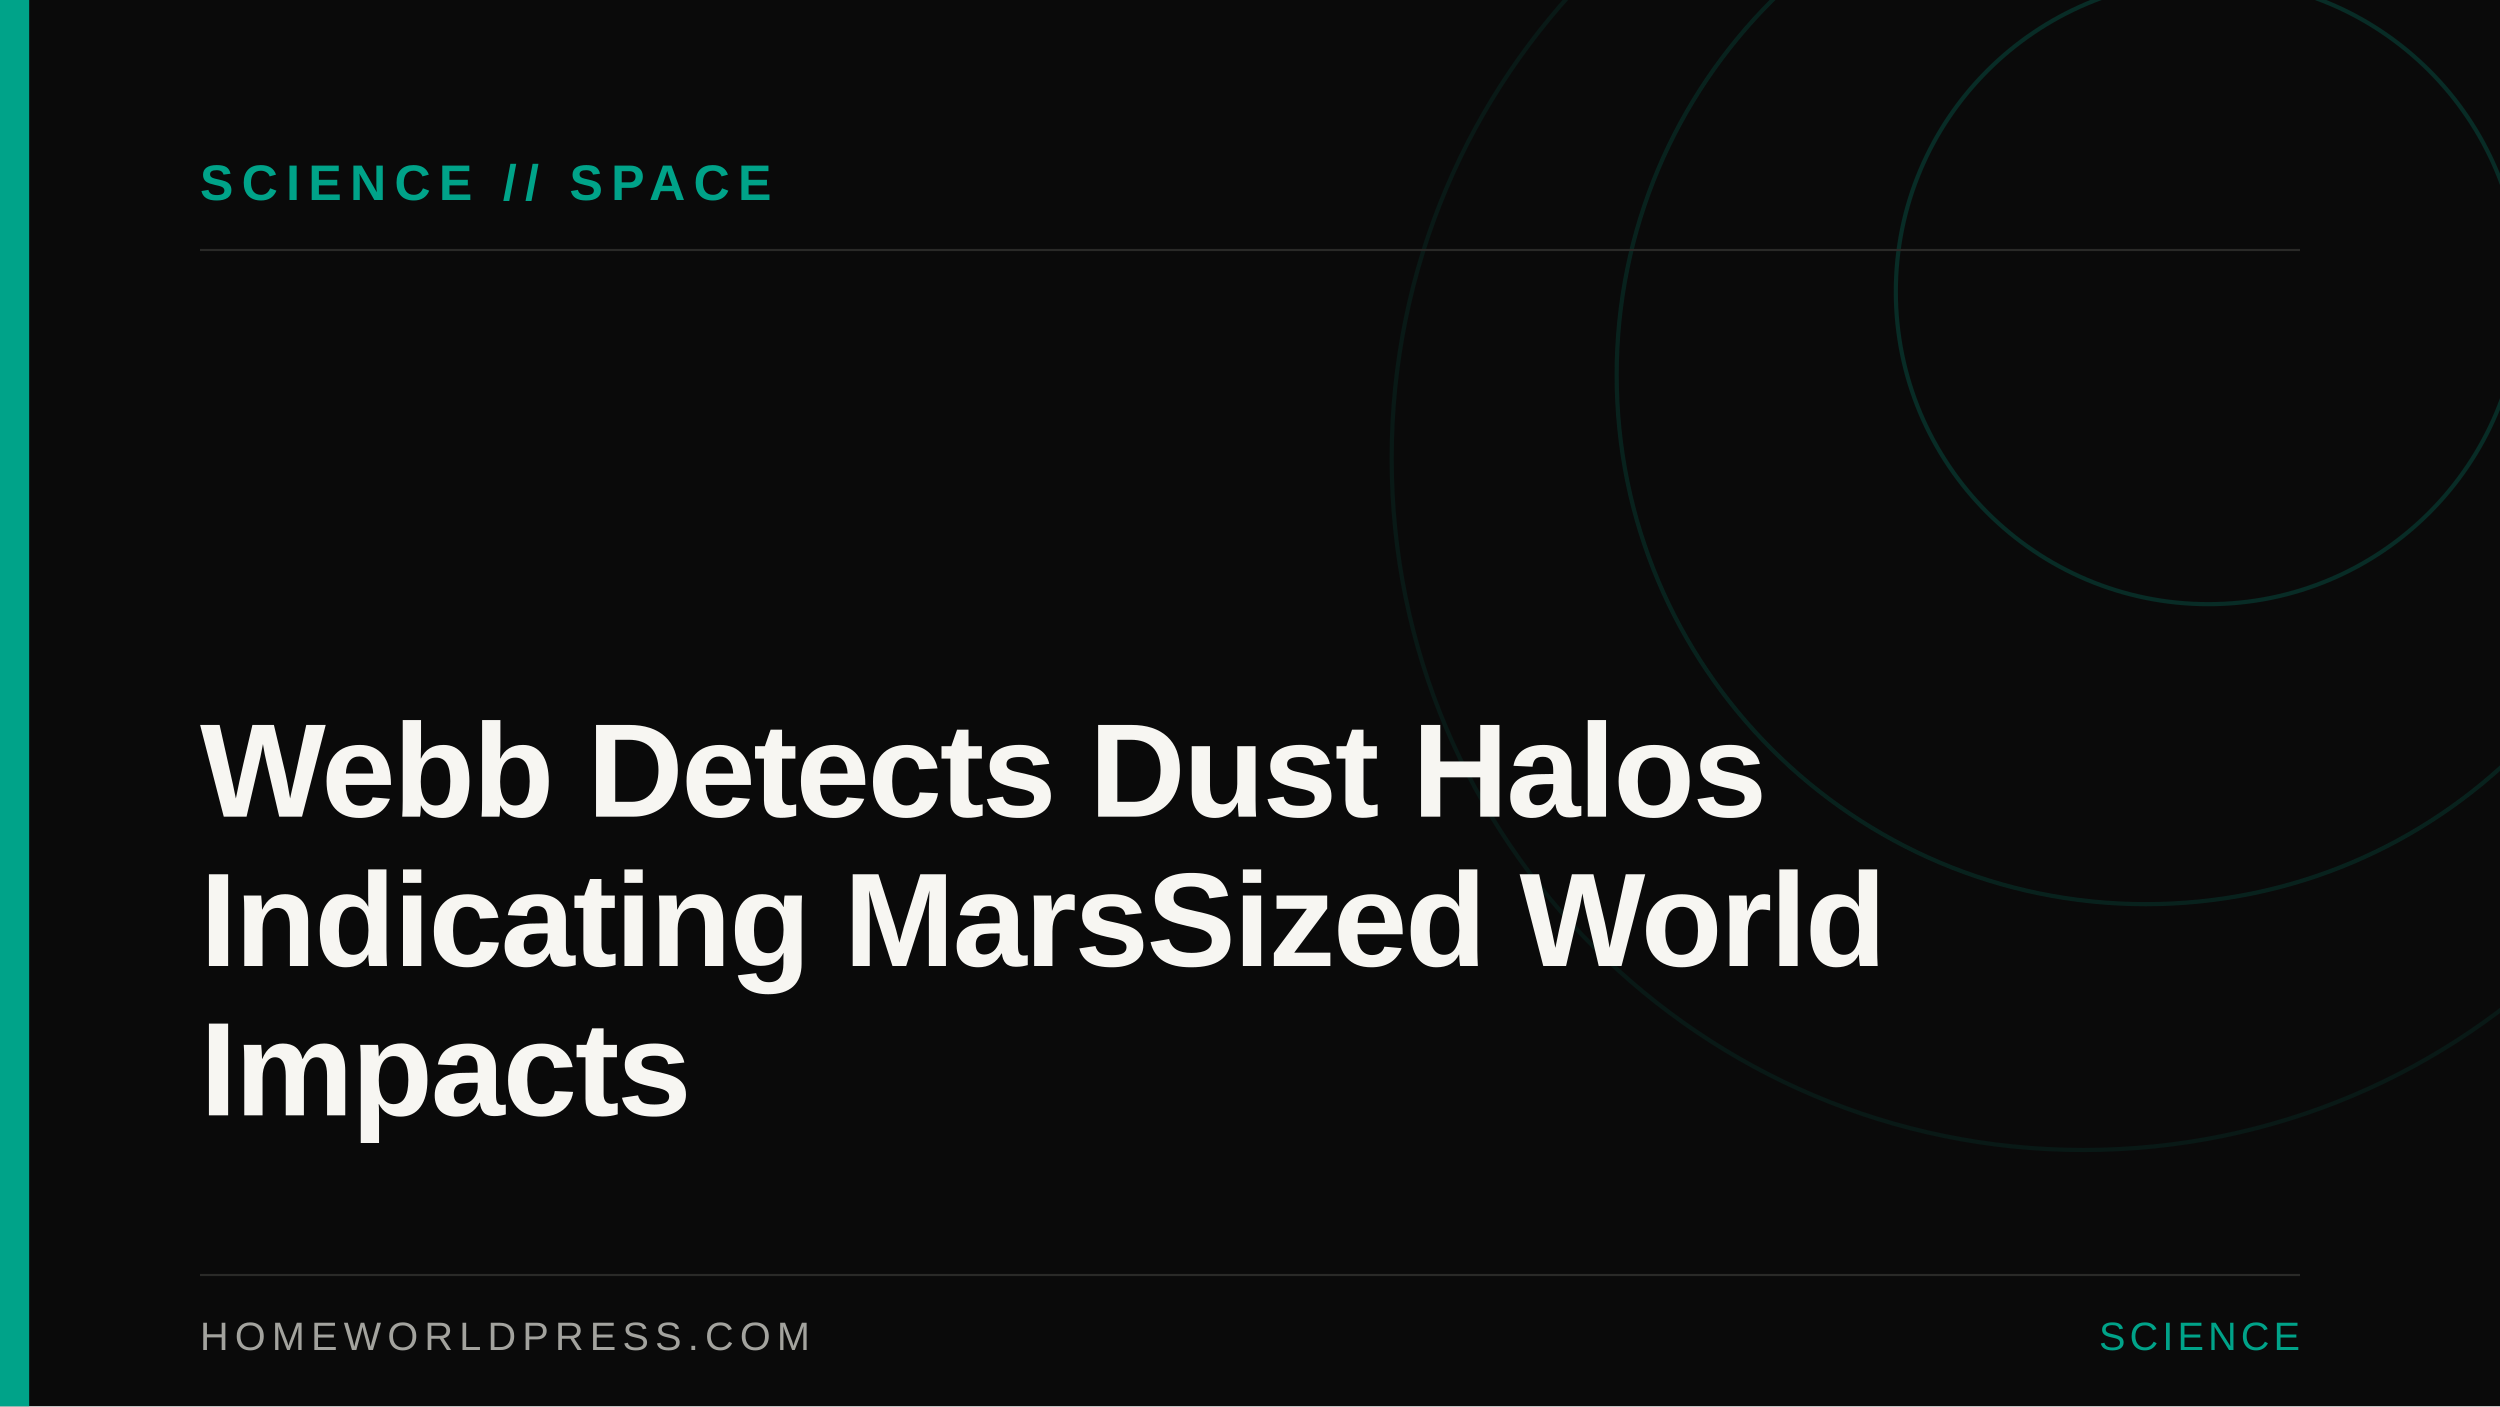
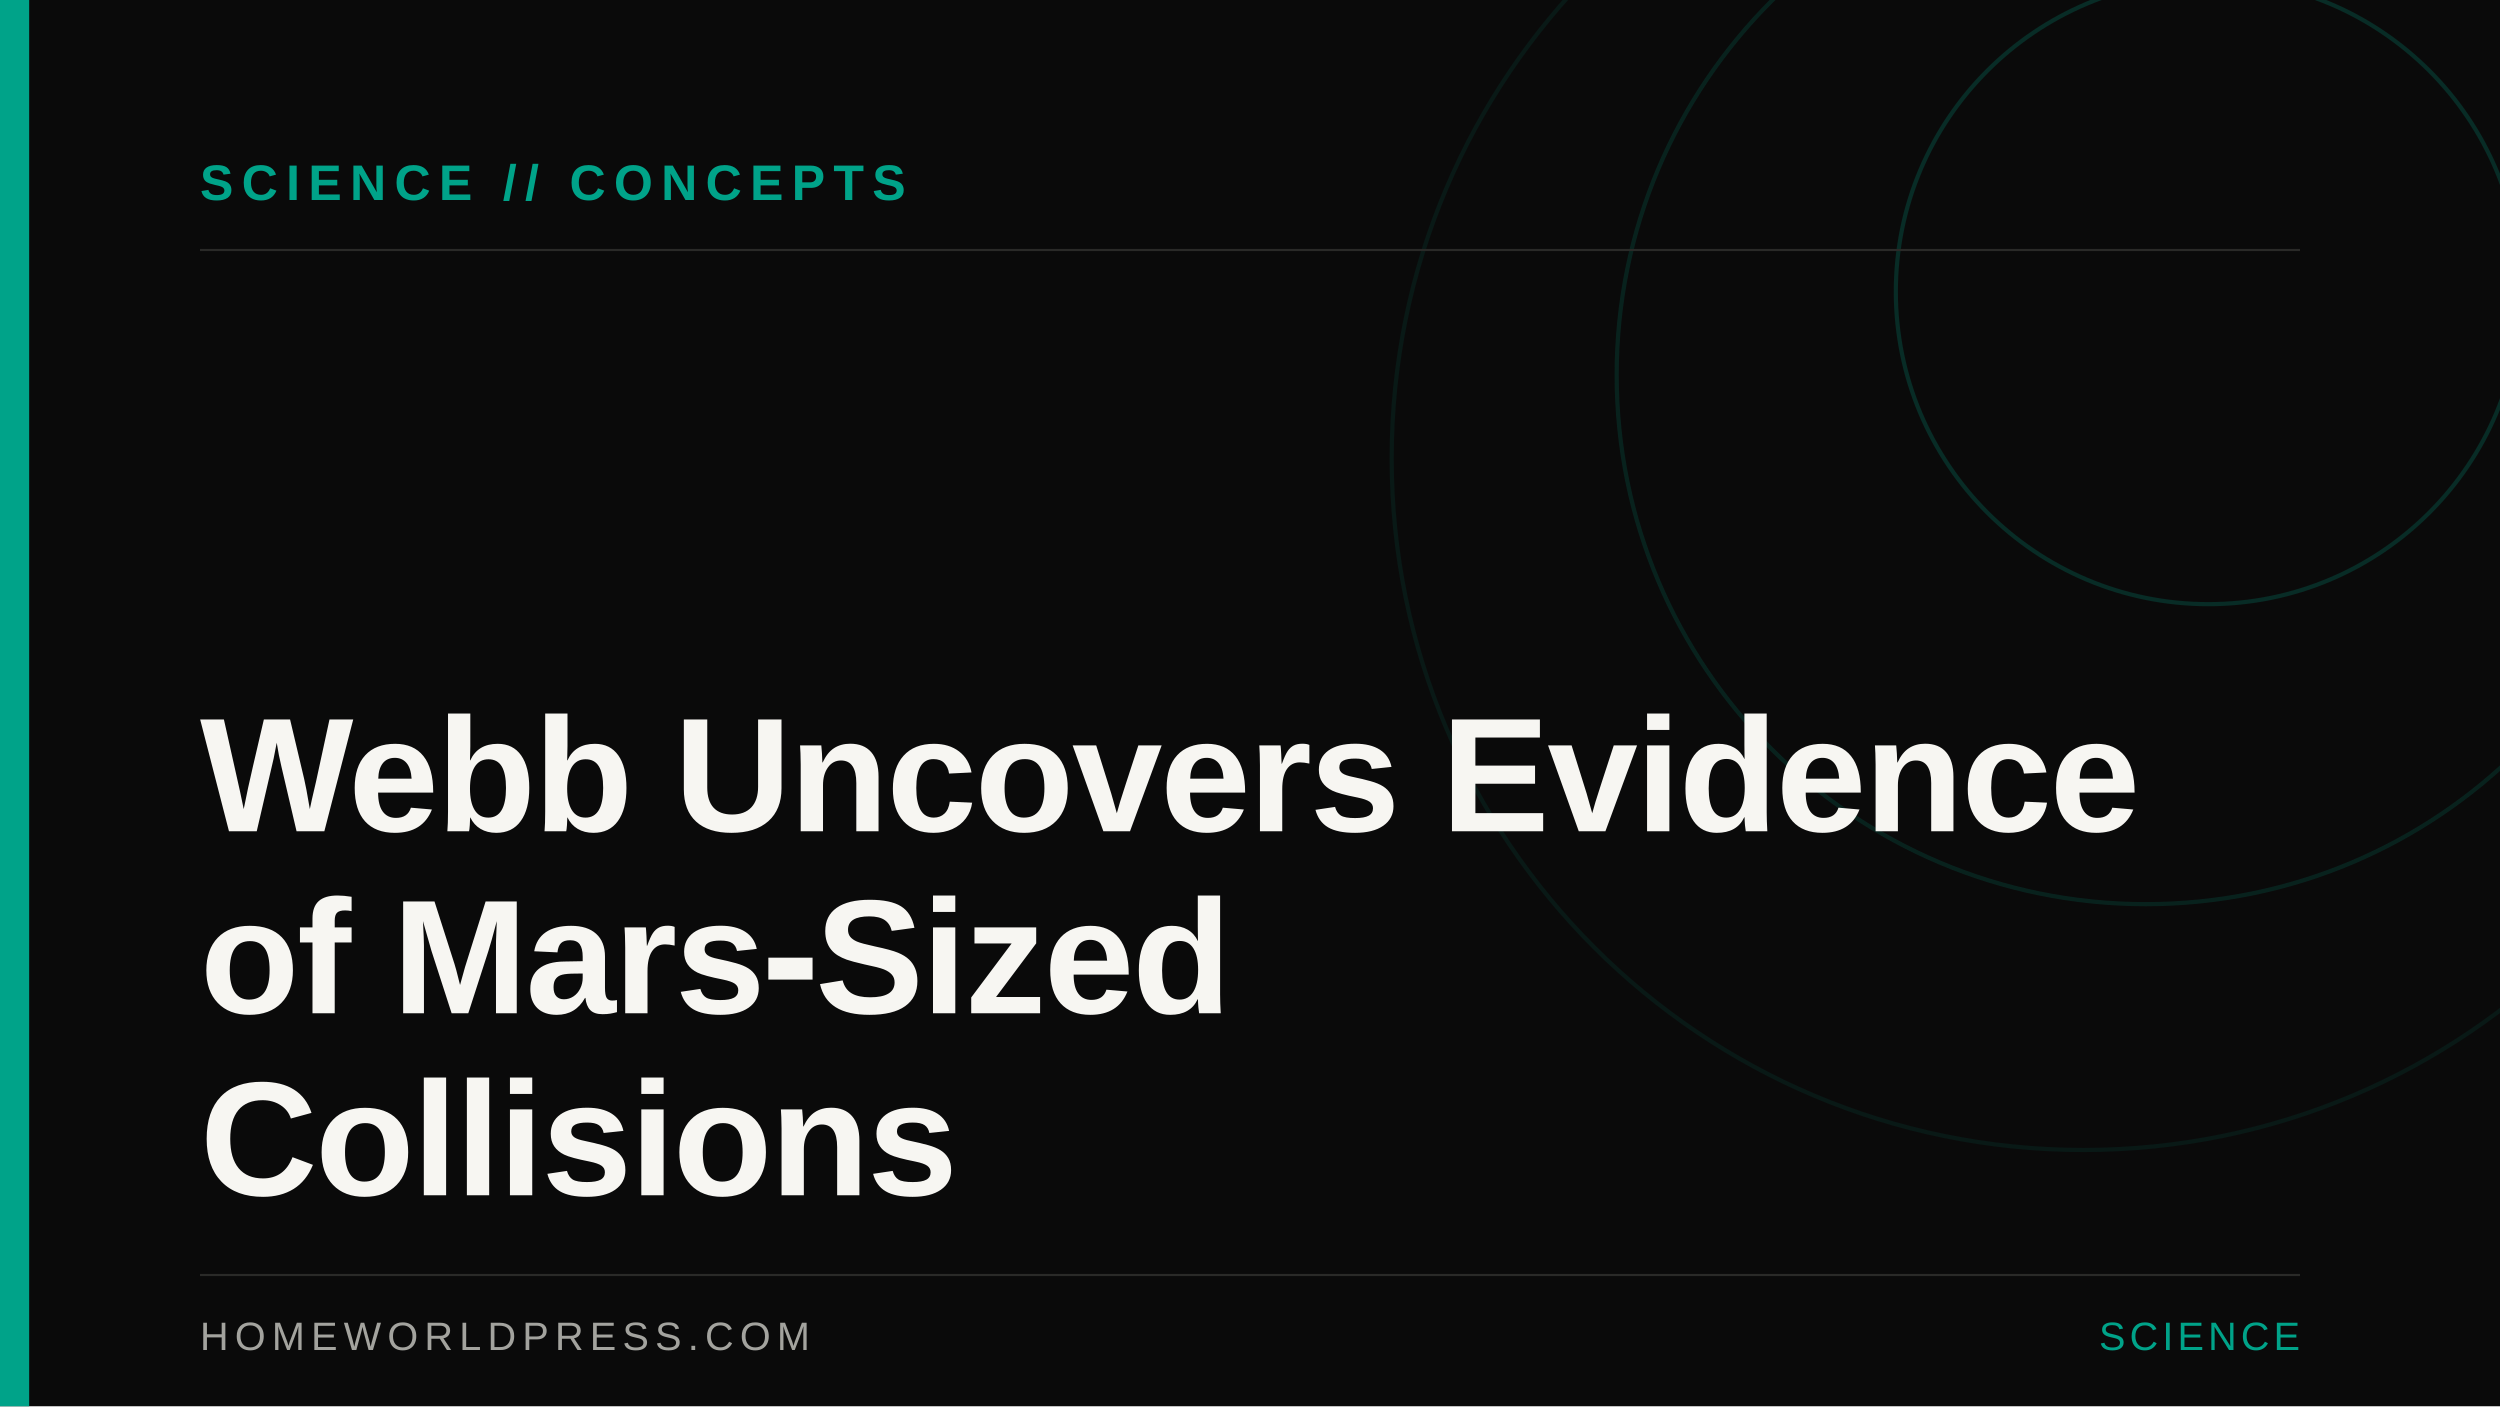
<svg xmlns="http://www.w3.org/2000/svg" width="1200" height="675" viewBox="0 0 1200 675" role="img">
  <rect width="1200" height="675" fill="#0A0A0A" />
  <circle cx="1060" cy="140" r="150" fill="none" stroke="#00A389" stroke-width="2" opacity="0.22" />
  <circle cx="1030" cy="180" r="254" fill="none" stroke="#00A389" stroke-width="2" opacity="0.16" />
  <circle cx="1000" cy="220" r="332" fill="none" stroke="#00A389" stroke-width="2" opacity="0.1" />
  <rect x="0" y="0" width="14" height="675" fill="#00A389" />
  <line x1="96" y1="120" x2="1104" y2="120" stroke="#2A2A28" stroke-width="1" />
-   <text x="96" y="96" font-family="Helvetica Neue, Arial, sans-serif" font-size="24" font-weight="700" fill="#00A389" letter-spacing="4">SCIENCE // SPACE</text>
-   <text x="96" y="392" font-family="Helvetica Neue, Arial, sans-serif" font-size="64" font-weight="700" fill="#F7F6F2" letter-spacing="-1">Webb Detects Dust Halos</text>
-   <text x="96" y="463.68" font-family="Helvetica Neue, Arial, sans-serif" font-size="64" font-weight="700" fill="#F7F6F2" letter-spacing="-1">Indicating MarsSized World</text>
-   <text x="96" y="535.36" font-family="Helvetica Neue, Arial, sans-serif" font-size="64" font-weight="700" fill="#F7F6F2" letter-spacing="-1">Impacts</text>
+   <text x="96" y="96" font-family="Helvetica Neue, Arial, sans-serif" font-size="24" font-weight="700" fill="#00A389" letter-spacing="4">SCIENCE // CONCEPTS</text>
+   <text x="96" y="399" font-family="Helvetica Neue, Arial, sans-serif" font-size="78" font-weight="700" fill="#F7F6F2" letter-spacing="-1">Webb Uncovers Evidence</text>
+   <text x="96" y="486.36" font-family="Helvetica Neue, Arial, sans-serif" font-size="78" font-weight="700" fill="#F7F6F2" letter-spacing="-1">of Mars‑Sized</text>
+   <text x="96" y="573.72" font-family="Helvetica Neue, Arial, sans-serif" font-size="78" font-weight="700" fill="#F7F6F2" letter-spacing="-1">Collisions</text>
  <line x1="96" y1="612" x2="1104" y2="612" stroke="#2A2A28" stroke-width="1" />
  <text x="96" y="648" font-family="Helvetica Neue, Arial, sans-serif" font-size="19" fill="#A3A39E" letter-spacing="3">HOMEWORLDPRESS.COM</text>
  <text x="1104" y="648" text-anchor="end" font-family="Helvetica Neue, Arial, sans-serif" font-size="19" fill="#00A389" letter-spacing="2">SCIENCE</text>
</svg>
